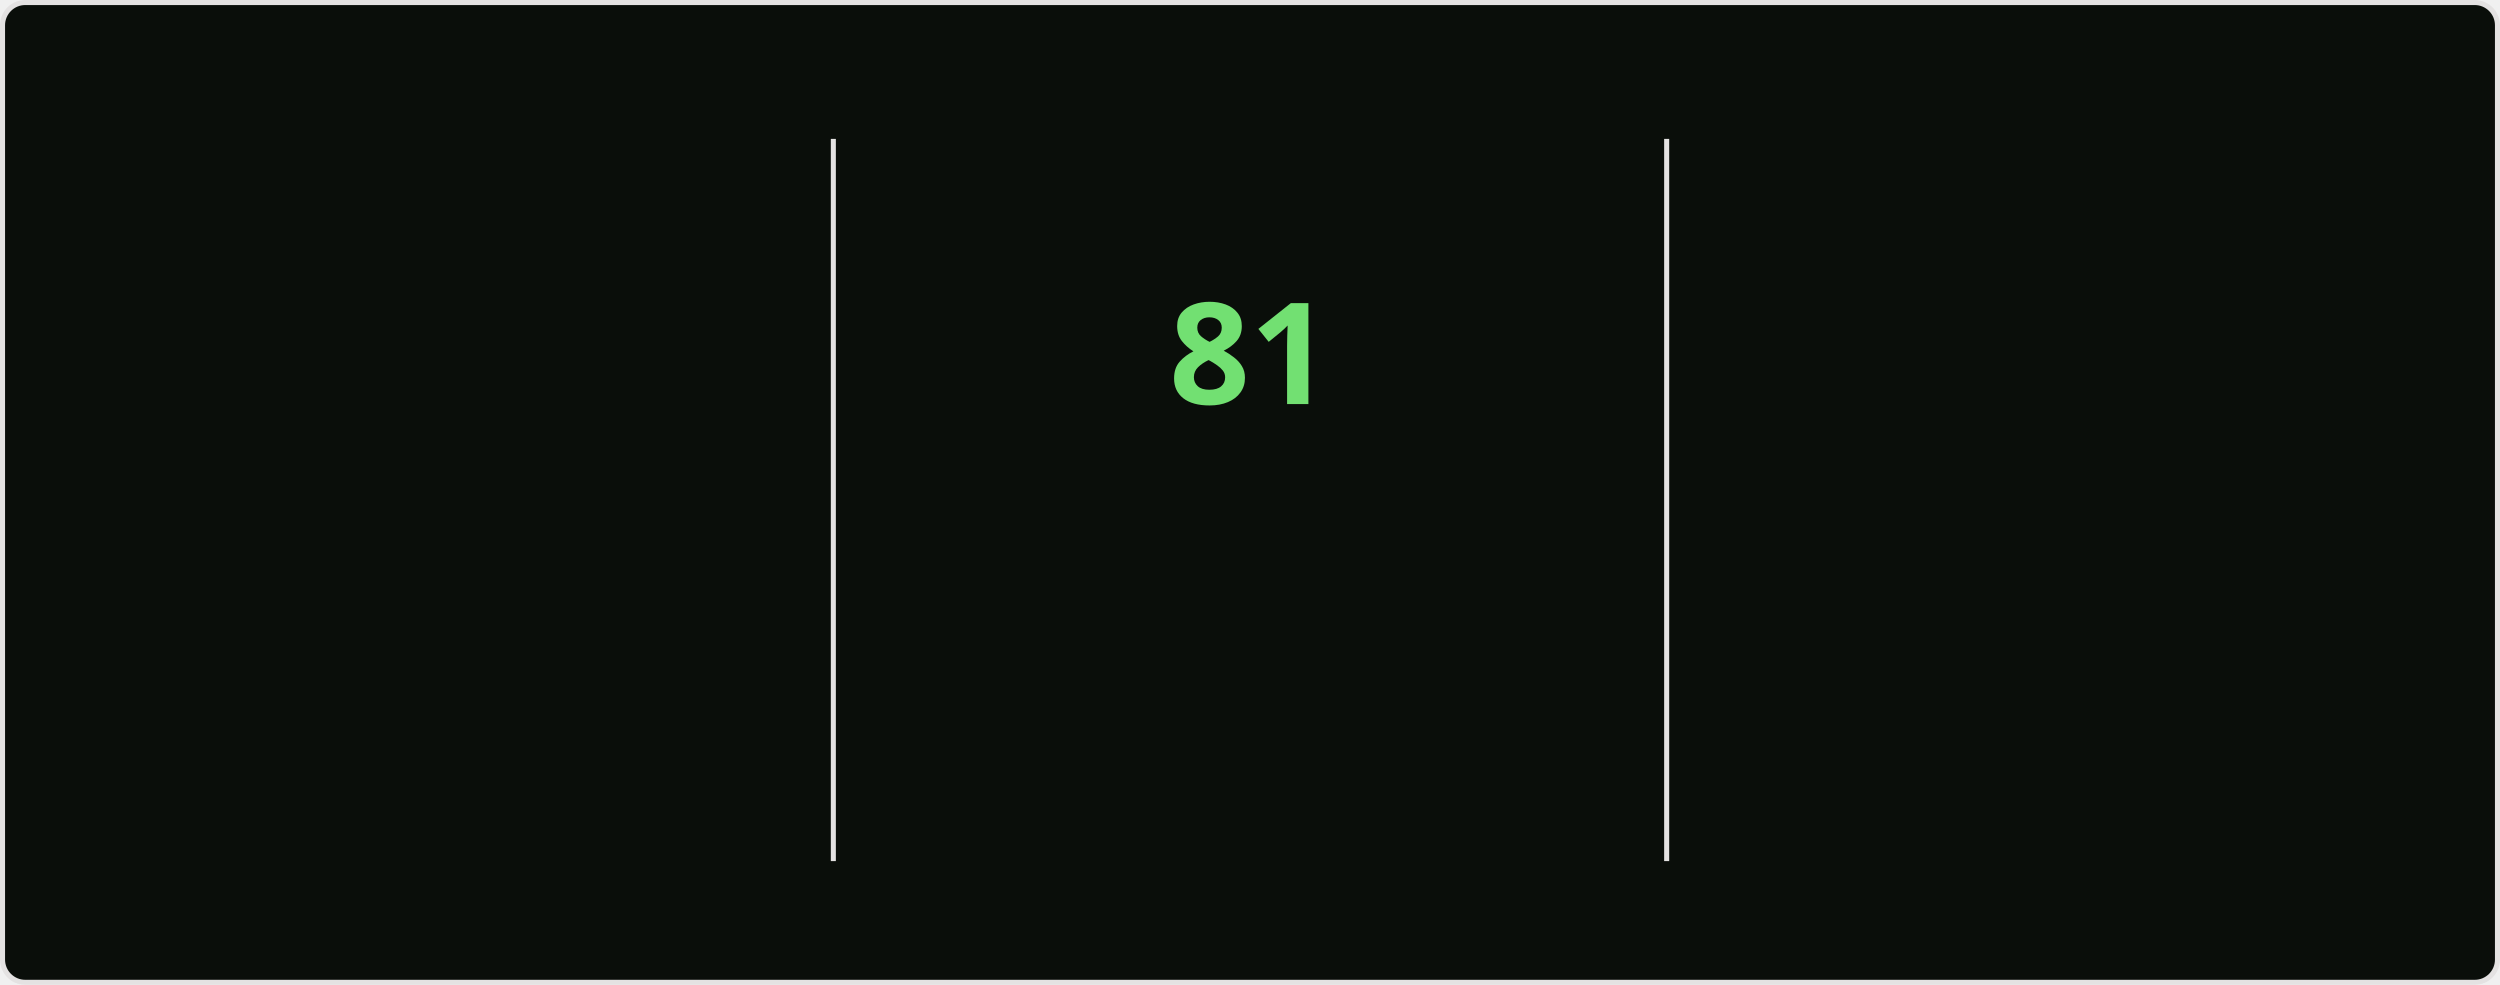
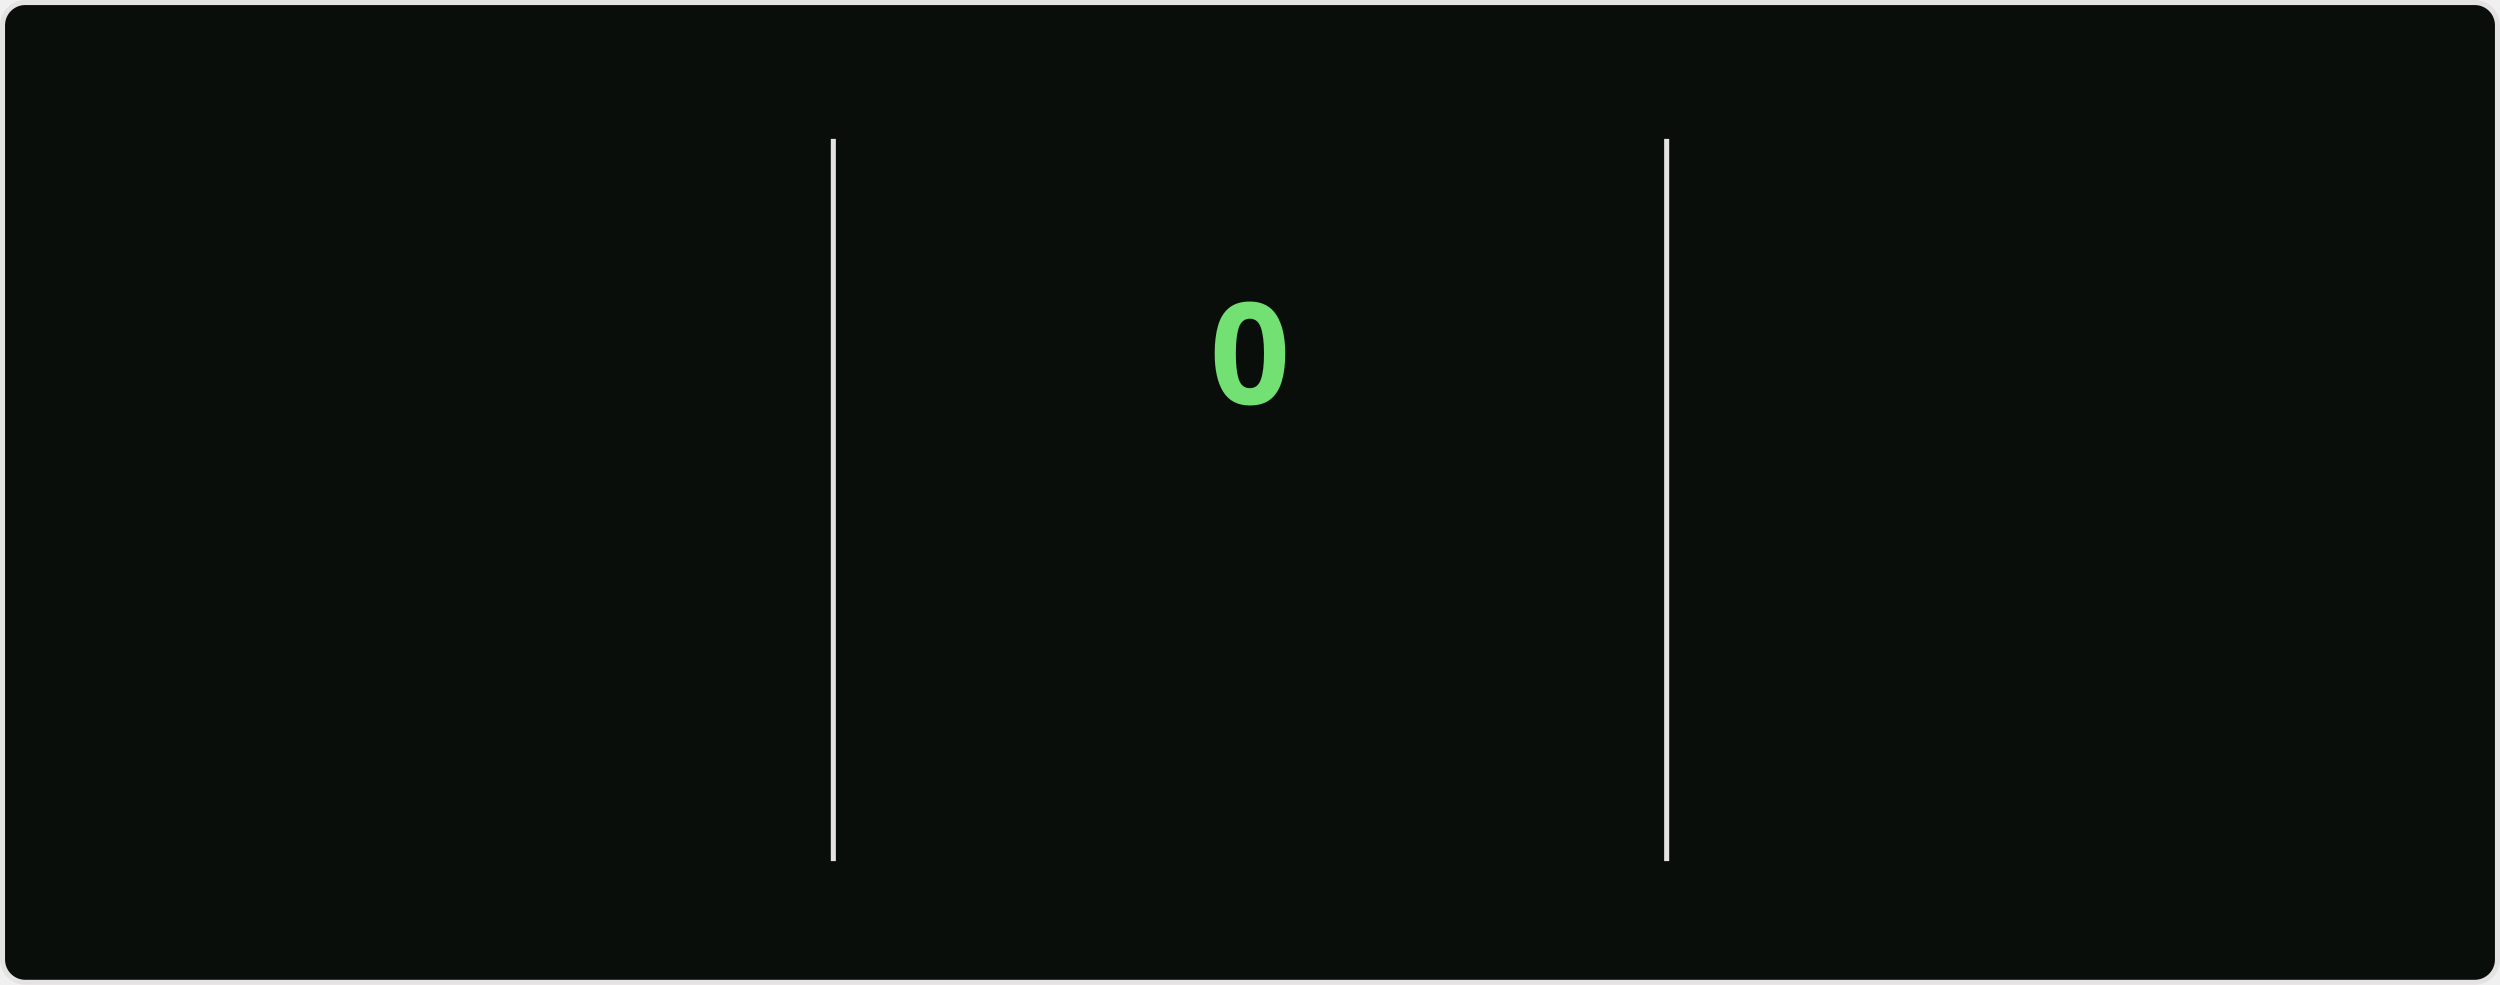
<svg xmlns="http://www.w3.org/2000/svg" style="isolation: isolate" viewBox="0 0 495 195" width="495px" height="195px" direction="ltr">
  <style>
    @keyframes currstreak {
      0% { font-size: 3px; opacity: 0.2; }
      80% { font-size: 34px; opacity: 1; }
      100% { font-size: 28px; opacity: 1; }
    }
    @keyframes fadein {
      0% { opacity: 0; }
      100% { opacity: 1; }
    }
    .big-number {
      font-family: "Segoe UI", Ubuntu, sans-serif;
      font-weight: 700;
      font-size: 28px;
      fill: #bfd5b5;
    }
    .label {
      font-family: "Segoe UI", Ubuntu, sans-serif;
      font-weight: 400;
      font-size: 14px;
      fill: #bfd5b5;
    }
    .range-text {
      font-family: "Segoe UI", Ubuntu, sans-serif;
      font-weight: 400;
      font-size: 12px;
      fill: #8db87a;
    }
    .current-streak-num {
      font-family: "Segoe UI", Ubuntu, sans-serif;
      font-weight: 700;
      font-size: 28px;
      fill: #72e072;
    }</style>
  <defs>
    <clipPath id="outer_rectangle">
      <rect width="495" height="195" rx="4.5" />
    </clipPath>
    <mask id="mask_out_ring_behind_fire">
      <rect width="495" height="195" fill="white" />
      <ellipse id="mask-ellipse" cx="247.5" cy="32" rx="13" ry="18" fill="black" />
    </mask>
  </defs>
  <g clip-path="url(#outer_rectangle)">
    <g style="isolation: isolate">
      <rect fill="#0a0e0a" rx="4.5" x="0.5" y="0.5" width="494" height="194" stroke="#e4e2e2" />
    </g>
    <g style="isolation: isolate">
      <line x1="165" y1="28" x2="165" y2="170" vector-effect="non-scaling-stroke" stroke-width="1" stroke="#e4e2e2" stroke-linejoin="miter" stroke-linecap="square" stroke-miterlimit="3" />
      <line x1="330" y1="28" x2="330" y2="170" vector-effect="non-scaling-stroke" stroke-width="1" stroke="#e4e2e2" stroke-linejoin="miter" stroke-linecap="square" stroke-miterlimit="3" />
    </g>
    <g style="isolation: isolate">
      <g transform="translate(82.5, 48)">
        <text x="0" y="32" stroke-width="0" text-anchor="middle" class="big-number" style="opacity: 0; animation: fadein 0.5s linear forwards 0.6s">
            5.9K
          </text>
      </g>
      <g transform="translate(82.5, 84)">
        <text x="0" y="32" stroke-width="0" text-anchor="middle" class="label" style="opacity: 0; animation: fadein 0.5s linear forwards 0.7s">
            Total Contributions
          </text>
      </g>
      <g transform="translate(82.5, 114)">
        <text x="0" y="32" stroke-width="0" text-anchor="middle" class="range-text" style="opacity: 0; animation: fadein 0.5s linear forwards 0.8s">
            Sep 28 - Present
          </text>
      </g>
    </g>
    <g style="isolation: isolate">
      <g mask="url(#mask_out_ring_behind_fire)">
        <circle cx="247.5" cy="71" r="40" fill="none" stroke="#bfd5b5" stroke-width="5" style="opacity: 0; animation: fadein 0.5s linear forwards 0.4s" />
      </g>
      <g transform="translate(247.5, 19.5)" stroke-opacity="0" style="opacity: 0; animation: fadein 0.5s linear forwards 0.6s">
        <path d="M -12 -0.5 L 15 -0.5 L 15 23.5 L -12 23.5 L -12 -0.5 Z" fill="none" />
        <path d="M 1.5 0.67 C 1.5 0.67 2.24 3.32 2.24 5.47 C 2.24 7.53 0.89 9.2 -1.17 9.2 C -3.23 9.2 -4.79 7.53 -4.79 5.47 L -4.76 5.11 C -6.78 7.51 -8 10.62 -8 13.99 C -8 18.41 -4.42 22 0 22 C 4.42 22 8 18.41 8 13.99 C 8 8.6 5.41 3.79 1.5 0.67 Z M -0.29 19 C -2.07 19 -3.51 17.6 -3.51 15.86 C -3.51 14.24 -2.46 13.1 -0.7 12.74 C 1.07 12.38 2.9 11.53 3.92 10.16 C 4.31 11.45 4.51 12.81 4.51 14.2 C 4.51 16.85 2.36 19 -0.29 19 Z" fill="#bfd5b5" stroke-opacity="0" />
      </g>
      <g transform="translate(247.5, 48)">
        <text x="0" y="32" stroke-width="0" text-anchor="middle" class="current-streak-num" style="animation: currstreak 0.6s linear forwards">
-             81
+             0
          </text>
      </g>
      <g transform="translate(247.5, 108)">
        <text x="0" y="32" stroke-width="0" text-anchor="middle" class="label" style="opacity: 0; animation: fadein 0.5s linear forwards 0.9s">
            Current Streak
          </text>
      </g>
      <g transform="translate(247.5, 145)">
        <text x="0" y="21" stroke-width="0" text-anchor="middle" class="range-text" style="opacity: 0; animation: fadein 0.5s linear forwards 0.9s">
-             Jul 12 - Sep 30
+             0 days
          </text>
      </g>
    </g>
    <g style="isolation: isolate">
      <g transform="translate(412.5, 48)">
        <text x="0" y="32" stroke-width="0" text-anchor="middle" class="big-number" style="opacity: 0; animation: fadein 0.5s linear forwards 1.2s">
            81
          </text>
      </g>
      <g transform="translate(412.5, 84)">
        <text x="0" y="32" stroke-width="0" text-anchor="middle" class="label" style="opacity: 0; animation: fadein 0.5s linear forwards 1.3s">
            Longest Streak
          </text>
      </g>
      <g transform="translate(412.5, 114)">
        <text x="0" y="32" stroke-width="0" text-anchor="middle" class="range-text" style="opacity: 0; animation: fadein 0.5s linear forwards 1.4s">
            Jul 12 - Sep 30
          </text>
      </g>
    </g>
  </g>
</svg>
